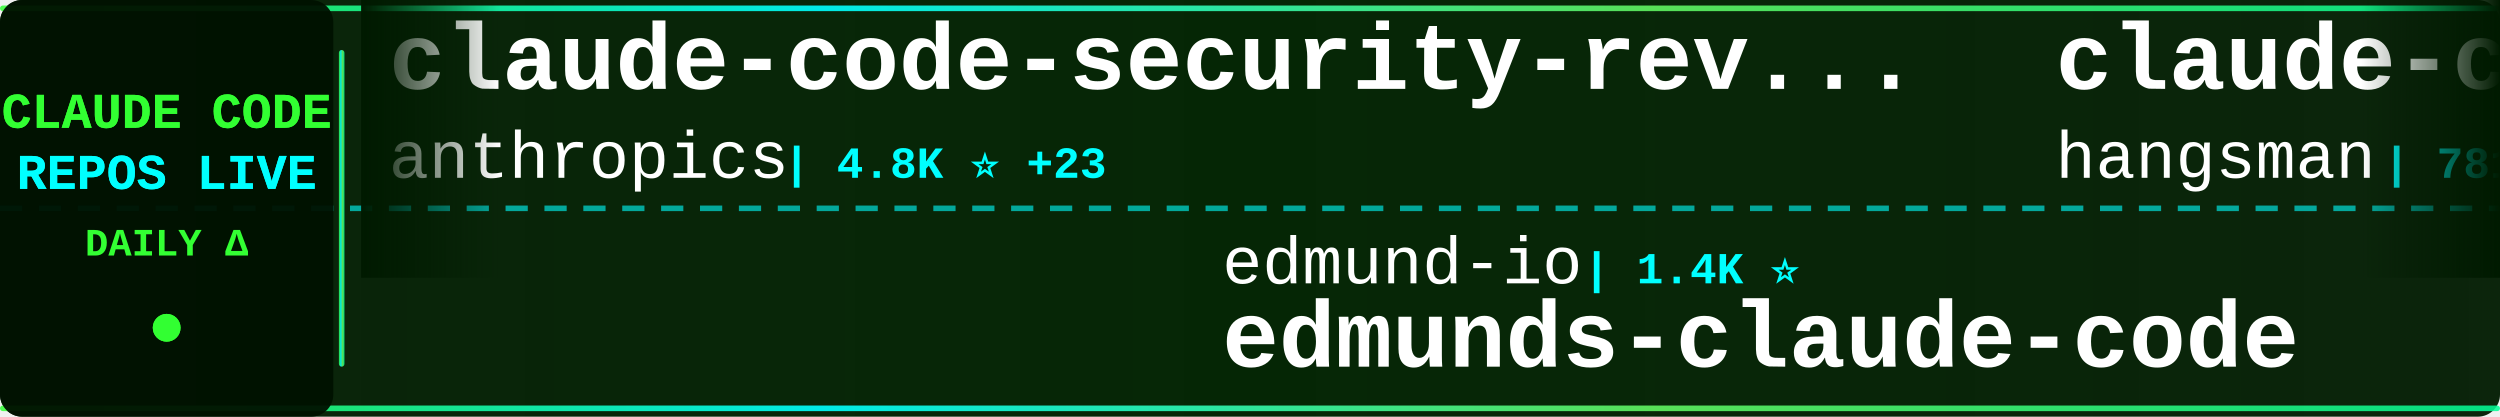
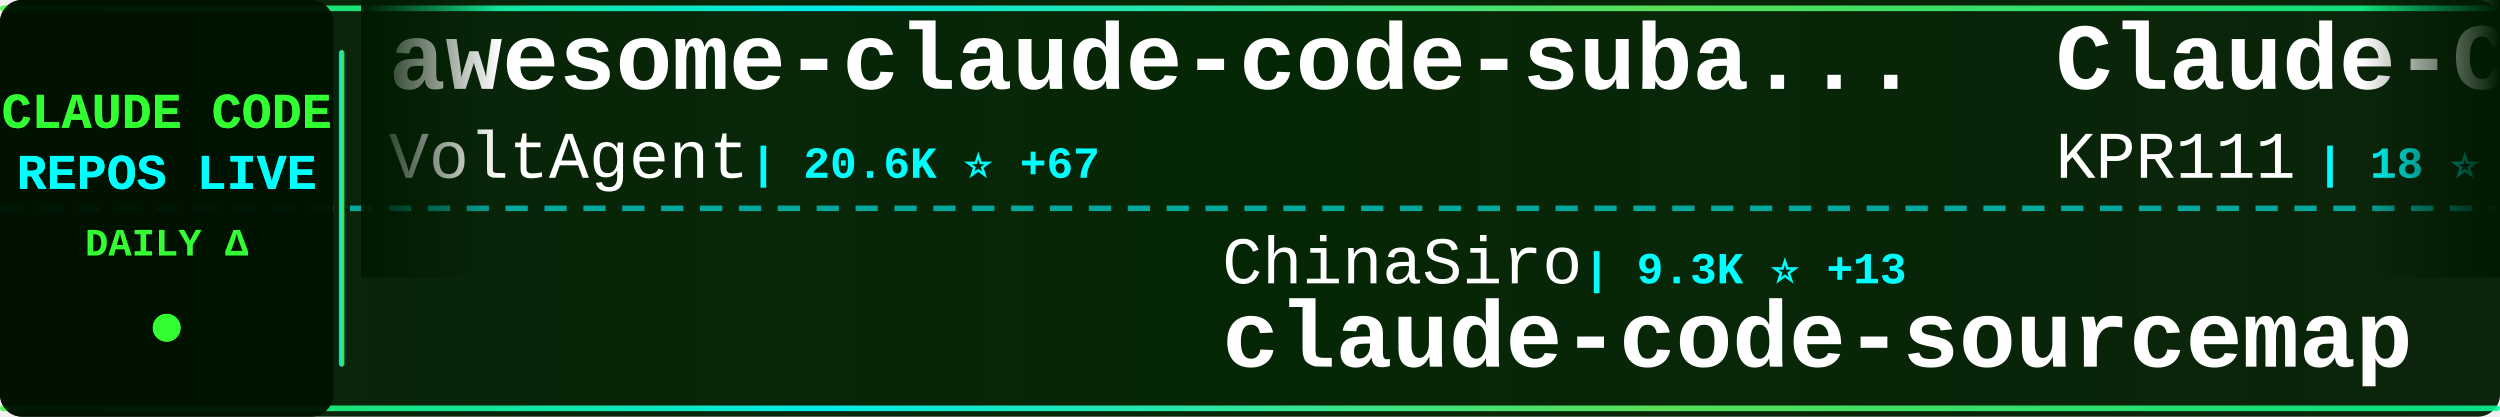
<svg xmlns="http://www.w3.org/2000/svg" width="900" height="150">
  <defs>
    <linearGradient id="tickerBg" x1="0%" y1="0%" x2="100%" y2="0%">
      <stop offset="0%" style="stop-color:#001a00;stop-opacity:0.95" />
      <stop offset="50%" style="stop-color:#002200;stop-opacity:0.98" />
      <stop offset="100%" style="stop-color:#001a00;stop-opacity:0.95" />
    </linearGradient>
    <linearGradient id="borderGrad" x1="0%" y1="0%" x2="100%" y2="0%">
      <stop offset="0%" style="stop-color:#33ff33;stop-opacity:0.85">
        <animate attributeName="stop-opacity" values="0.85;1;0.85" dur="2s" repeatCount="indefinite" />
      </stop>
      <stop offset="33%" style="stop-color:#00ffff;stop-opacity:0.9">
        <animate attributeName="stop-opacity" values="0.9;1;0.9" dur="2.2s" repeatCount="indefinite" />
      </stop>
      <stop offset="66%" style="stop-color:#66ff66;stop-opacity:0.85">
        <animate attributeName="stop-opacity" values="0.85;1;0.85" dur="1.8s" repeatCount="indefinite" />
      </stop>
      <stop offset="100%" style="stop-color:#00ff99;stop-opacity:0.85">
        <animate attributeName="stop-opacity" values="0.85;1;0.85" dur="2s" repeatCount="indefinite" />
      </stop>
    </linearGradient>
    <filter id="textGlow">
      <feGaussianBlur stdDeviation="0.1" result="coloredBlur" />
      <feMerge>
        <feMergeNode in="coloredBlur" />
        <feMergeNode in="SourceGraphic" />
      </feMerge>
    </filter>
    <filter id="metricGlow">
      <feGaussianBlur stdDeviation="0.2" result="coloredBlur" />
      <feMerge>
        <feMergeNode in="coloredBlur" />
        <feMergeNode in="SourceGraphic" />
      </feMerge>
    </filter>
    <linearGradient id="leftFade" x1="0%" y1="0%" x2="100%" y2="0%">
      <stop offset="0%" style="stop-color:#001a00;stop-opacity:1" />
      <stop offset="100%" style="stop-color:#001a00;stop-opacity:0" />
    </linearGradient>
    <linearGradient id="rightFade" x1="0%" y1="0%" x2="100%" y2="0%">
      <stop offset="0%" style="stop-color:#001a00;stop-opacity:0" />
      <stop offset="100%" style="stop-color:#001a00;stop-opacity:1" />
    </linearGradient>
  </defs>
  <rect width="900" height="150" fill="url(#tickerBg)" rx="8" />
  <rect x="0" y="2" width="900" height="2" fill="url(#borderGrad)" rx="1" />
  <rect x="0" y="146" width="900" height="2" fill="url(#borderGrad)" rx="1" />
  <line x1="0" y1="75" x2="900" y2="75" stroke="#00ffff" stroke-width="2" stroke-dasharray="8 6" opacity="0.6" />
  <rect x="0" y="0" width="120" height="150" fill="#001100" opacity="0.95" rx="8" />
  <text x="60" y="46" font-family="'Courier New', monospace" font-size="18" font-weight="bold" fill="#33ff33" text-anchor="middle" filter="url(#textGlow)">
    CLAUDE CODE
  </text>
  <text x="60" y="68" font-family="'Courier New', monospace" font-size="18" font-weight="bold" fill="#00ffff" text-anchor="middle" filter="url(#textGlow)">
    REPOS LIVE
  </text>
  <text x="60" y="92" font-family="'Courier New', monospace" font-size="14" font-weight="bold" fill="#33ff33" text-anchor="middle">
    DAILY Δ
  </text>
  <circle cx="60" cy="118" r="5" fill="#33ff33" filter="url(#metricGlow)">
    <animate attributeName="r" values="4;6;4" dur="1.5s" repeatCount="indefinite" />
    <animate attributeName="opacity" values="0.6;1;0.6" dur="1.5s" repeatCount="indefinite" />
  </circle>
  <rect x="122" y="18" width="2" height="114" fill="url(#borderGrad)" rx="1" />
  <clipPath id="tickerClip">
    <rect x="130" y="0" width="770" height="150" />
  </clipPath>
  <g clip-path="url(#tickerClip)">
    <g id="tickerItems">
      <animateTransform attributeName="transform" attributeType="XML" type="translate" from="0 0" to="-3000 0" dur="54s" repeatCount="indefinite" />
      <g transform="translate(0, 0)">
-         <text x="140" y="32" font-family="'Courier New', monospace" font-size="34" font-weight="bold" fill="#ffffff">claude-code-security-rev...</text>
-         <text x="140" y="64" font-family="'Courier New', monospace" font-size="24" font-weight="normal" fill="#ffffff" opacity="1.0">anthropics</text>
-         <text x="282" y="64" font-family="'Courier New', monospace" font-size="16" font-weight="bold" fill="#00ffff"> | 4.8K ⭐ +23</text>
+         <text x="140" y="32" font-family="'Courier New', monospace" font-size="34" font-weight="bold" fill="#ffffff">awesome-claude-code-suba...</text>
+         <text x="140" y="64" font-family="'Courier New', monospace" font-size="24" font-weight="normal" fill="#ffffff" opacity="1.0">VoltAgent</text>
+         <text x="270" y="64" font-family="'Courier New', monospace" font-size="16" font-weight="bold" fill="#00ffff"> | 20.6K ⭐ +67</text>
      </g>
      <g transform="translate(300, 0)">
-         <text x="140" y="102" font-family="'Courier New', monospace" font-size="24" font-weight="normal" fill="#ffffff" opacity="1.0">edmund-io</text>
-         <text x="270" y="102" font-family="'Courier New', monospace" font-size="16" font-weight="bold" fill="#00ffff"> | 1.4K ⭐</text>
-         <text x="140" y="132" font-family="'Courier New', monospace" font-size="34" font-weight="bold" fill="#ffffff">edmunds-claude-code</text>
+         <text x="140" y="102" font-family="'Courier New', monospace" font-size="24" font-weight="normal" fill="#ffffff" opacity="1.0">ChinaSiro</text>
+         <text x="270" y="102" font-family="'Courier New', monospace" font-size="16" font-weight="bold" fill="#00ffff"> | 9.3K ⭐ +13</text>
+         <text x="140" y="132" font-family="'Courier New', monospace" font-size="34" font-weight="bold" fill="#ffffff">claude-code-sourcemap</text>
      </g>
      <g transform="translate(600, 0)">
-         <text x="140" y="32" font-family="'Courier New', monospace" font-size="34" font-weight="bold" fill="#ffffff">claude-code-source</text>
-         <text x="140" y="64" font-family="'Courier New', monospace" font-size="24" font-weight="normal" fill="#ffffff" opacity="1.0">hangsman</text>
-         <text x="258" y="64" font-family="'Courier New', monospace" font-size="16" font-weight="bold" fill="#00ffff"> | 781 ⭐ +1</text>
+         <text x="140" y="32" font-family="'Courier New', monospace" font-size="34" font-weight="bold" fill="#ffffff">Claude-Code</text>
+         <text x="140" y="64" font-family="'Courier New', monospace" font-size="24" font-weight="normal" fill="#ffffff" opacity="1.0">KPR111</text>
+         <text x="234" y="64" font-family="'Courier New', monospace" font-size="16" font-weight="bold" fill="#00ffff"> | 18 ⭐ +1</text>
      </g>
      <g transform="translate(900, 0)">
-         <text x="140" y="102" font-family="'Courier New', monospace" font-size="24" font-weight="normal" fill="#ffffff" opacity="1.0">anthropics</text>
-         <text x="282" y="102" font-family="'Courier New', monospace" font-size="16" font-weight="bold" fill="#00ffff"> | 847 ⭐</text>
-         <text x="140" y="132" font-family="'Courier New', monospace" font-size="34" font-weight="bold" fill="#ffffff">claude-code-base-action</text>
+         <text x="140" y="102" font-family="'Courier New', monospace" font-size="24" font-weight="normal" fill="#ffffff" opacity="1.0">SeemSeam</text>
+         <text x="258" y="102" font-family="'Courier New', monospace" font-size="16" font-weight="bold" fill="#00ffff"> | 2.8K ⭐ +13</text>
+         <text x="140" y="132" font-family="'Courier New', monospace" font-size="34" font-weight="bold" fill="#ffffff">claude_codex_bridge</text>
      </g>
      <g transform="translate(1200, 0)">
-         <text x="140" y="32" font-family="'Courier New', monospace" font-size="34" font-weight="bold" fill="#ffffff">claude-code-from-scratch</text>
-         <text x="140" y="64" font-family="'Courier New', monospace" font-size="24" font-weight="normal" fill="#ffffff" opacity="1.0">Windy3f3f3f3f</text>
-         <text x="318" y="64" font-family="'Courier New', monospace" font-size="16" font-weight="bold" fill="#00ffff"> | 1.3K ⭐ +12</text>
+         <text x="140" y="32" font-family="'Courier New', monospace" font-size="34" font-weight="bold" fill="#ffffff">claude-code-settings</text>
+         <text x="140" y="64" font-family="'Courier New', monospace" font-size="24" font-weight="normal" fill="#ffffff" opacity="1.0">feiskyer</text>
+         <text x="258" y="64" font-family="'Courier New', monospace" font-size="16" font-weight="bold" fill="#00ffff"> | 1.5K ⭐ +3</text>
      </g>
      <g transform="translate(1500, 0)">
-         <text x="140" y="102" font-family="'Courier New', monospace" font-size="24" font-weight="normal" fill="#ffffff" opacity="1.0">alejandrobalderas</text>
-         <text x="366" y="102" font-family="'Courier New', monospace" font-size="16" font-weight="bold" fill="#00ffff"> | 2.1K ⭐ +13</text>
-         <text x="140" y="132" font-family="'Courier New', monospace" font-size="34" font-weight="bold" fill="#ffffff">claude-code-from-source</text>
+         <text x="140" y="102" font-family="'Courier New', monospace" font-size="24" font-weight="normal" fill="#ffffff" opacity="1.0">anthropics</text>
+         <text x="282" y="102" font-family="'Courier New', monospace" font-size="16" font-weight="bold" fill="#00ffff"> | 141.4K ⭐ +647</text>
+         <text x="140" y="132" font-family="'Courier New', monospace" font-size="34" font-weight="bold" fill="#ffffff">skills</text>
      </g>
      <g transform="translate(1800, 0)">
-         <text x="140" y="32" font-family="'Courier New', monospace" font-size="34" font-weight="bold" fill="#ffffff">claude_codex_bridge</text>
-         <text x="140" y="64" font-family="'Courier New', monospace" font-size="24" font-weight="normal" fill="#ffffff" opacity="1.0">SeemSeam</text>
-         <text x="258" y="64" font-family="'Courier New', monospace" font-size="16" font-weight="bold" fill="#00ffff"> | 2.8K ⭐ +9</text>
+         <text x="140" y="32" font-family="'Courier New', monospace" font-size="34" font-weight="bold" fill="#ffffff">learn-claude-code</text>
+         <text x="140" y="64" font-family="'Courier New', monospace" font-size="24" font-weight="normal" fill="#ffffff" opacity="1.0">shareAI-lab</text>
+         <text x="294" y="64" font-family="'Courier New', monospace" font-size="16" font-weight="bold" fill="#00ffff"> | 62.9K ⭐ +246</text>
      </g>
      <g transform="translate(2100, 0)">
-         <text x="140" y="102" font-family="'Courier New', monospace" font-size="24" font-weight="normal" fill="#ffffff" opacity="1.0">huangserva</text>
-         <text x="282" y="102" font-family="'Courier New', monospace" font-size="16" font-weight="bold" fill="#00ffff"> | 588 ⭐</text>
-         <text x="140" y="132" font-family="'Courier New', monospace" font-size="34" font-weight="bold" fill="#ffffff">claude-code-cli</text>
+         <text x="140" y="102" font-family="'Courier New', monospace" font-size="24" font-weight="normal" fill="#ffffff" opacity="1.0">sickn33</text>
+         <text x="246" y="102" font-family="'Courier New', monospace" font-size="16" font-weight="bold" fill="#00ffff"> | 38.8K ⭐ +131</text>
+         <text x="140" y="132" font-family="'Courier New', monospace" font-size="34" font-weight="bold" fill="#ffffff">antigravity-awesome-skil...</text>
      </g>
      <g transform="translate(2400, 0)">
-         <text x="140" y="32" font-family="'Courier New', monospace" font-size="34" font-weight="bold" fill="#ffffff">claude-code-source</text>
-         <text x="140" y="64" font-family="'Courier New', monospace" font-size="24" font-weight="normal" fill="#ffffff" opacity="1.0">JrCx7scC</text>
-         <text x="258" y="64" font-family="'Courier New', monospace" font-size="16" font-weight="bold" fill="#00ffff"> | 369 ⭐ +1</text>
+         <text x="140" y="32" font-family="'Courier New', monospace" font-size="34" font-weight="bold" fill="#ffffff">claude-code-prompts</text>
+         <text x="140" y="64" font-family="'Courier New', monospace" font-size="24" font-weight="normal" fill="#ffffff" opacity="1.0">repowise-dev</text>
+         <text x="306" y="64" font-family="'Courier New', monospace" font-size="16" font-weight="bold" fill="#00ffff"> | 1.1K ⭐ +1</text>
      </g>
      <g transform="translate(2700, 0)">
-         <text x="140" y="102" font-family="'Courier New', monospace" font-size="24" font-weight="normal" fill="#ffffff" opacity="1.0">zebbern</text>
-         <text x="246" y="102" font-family="'Courier New', monospace" font-size="16" font-weight="bold" fill="#00ffff"> | 4.2K ⭐ +1</text>
-         <text x="140" y="132" font-family="'Courier New', monospace" font-size="34" font-weight="bold" fill="#ffffff">claude-code-guide</text>
+         <text x="140" y="102" font-family="'Courier New', monospace" font-size="24" font-weight="normal" fill="#ffffff" opacity="1.0">Yuyz0112</text>
+         <text x="258" y="102" font-family="'Courier New', monospace" font-size="16" font-weight="bold" fill="#00ffff"> | 2.4K ⭐ +1</text>
+         <text x="140" y="132" font-family="'Courier New', monospace" font-size="34" font-weight="bold" fill="#ffffff">claude-code-reverse</text>
      </g>
      <g transform="translate(3000, 0)">
-         <text x="140" y="32" font-family="'Courier New', monospace" font-size="34" font-weight="bold" fill="#ffffff">claude-code-security-rev...</text>
-         <text x="140" y="64" font-family="'Courier New', monospace" font-size="24" font-weight="normal" fill="#ffffff" opacity="1.0">anthropics</text>
-         <text x="282" y="64" font-family="'Courier New', monospace" font-size="16" font-weight="bold" fill="#00ffff"> | 4.8K ⭐ +23</text>
+         <text x="140" y="32" font-family="'Courier New', monospace" font-size="34" font-weight="bold" fill="#ffffff">awesome-claude-code-suba...</text>
+         <text x="140" y="64" font-family="'Courier New', monospace" font-size="24" font-weight="normal" fill="#ffffff" opacity="1.0">VoltAgent</text>
+         <text x="270" y="64" font-family="'Courier New', monospace" font-size="16" font-weight="bold" fill="#00ffff"> | 20.6K ⭐ +67</text>
      </g>
      <g transform="translate(3300, 0)">
-         <text x="140" y="102" font-family="'Courier New', monospace" font-size="24" font-weight="normal" fill="#ffffff" opacity="1.0">edmund-io</text>
-         <text x="270" y="102" font-family="'Courier New', monospace" font-size="16" font-weight="bold" fill="#00ffff"> | 1.4K ⭐</text>
-         <text x="140" y="132" font-family="'Courier New', monospace" font-size="34" font-weight="bold" fill="#ffffff">edmunds-claude-code</text>
+         <text x="140" y="102" font-family="'Courier New', monospace" font-size="24" font-weight="normal" fill="#ffffff" opacity="1.0">ChinaSiro</text>
+         <text x="270" y="102" font-family="'Courier New', monospace" font-size="16" font-weight="bold" fill="#00ffff"> | 9.3K ⭐ +13</text>
+         <text x="140" y="132" font-family="'Courier New', monospace" font-size="34" font-weight="bold" fill="#ffffff">claude-code-sourcemap</text>
      </g>
      <g transform="translate(3600, 0)">
-         <text x="140" y="32" font-family="'Courier New', monospace" font-size="34" font-weight="bold" fill="#ffffff">claude-code-source</text>
-         <text x="140" y="64" font-family="'Courier New', monospace" font-size="24" font-weight="normal" fill="#ffffff" opacity="1.0">hangsman</text>
-         <text x="258" y="64" font-family="'Courier New', monospace" font-size="16" font-weight="bold" fill="#00ffff"> | 781 ⭐ +1</text>
+         <text x="140" y="32" font-family="'Courier New', monospace" font-size="34" font-weight="bold" fill="#ffffff">Claude-Code</text>
+         <text x="140" y="64" font-family="'Courier New', monospace" font-size="24" font-weight="normal" fill="#ffffff" opacity="1.0">KPR111</text>
+         <text x="234" y="64" font-family="'Courier New', monospace" font-size="16" font-weight="bold" fill="#00ffff"> | 18 ⭐ +1</text>
      </g>
      <g transform="translate(3900, 0)">
-         <text x="140" y="102" font-family="'Courier New', monospace" font-size="24" font-weight="normal" fill="#ffffff" opacity="1.0">anthropics</text>
-         <text x="282" y="102" font-family="'Courier New', monospace" font-size="16" font-weight="bold" fill="#00ffff"> | 847 ⭐</text>
-         <text x="140" y="132" font-family="'Courier New', monospace" font-size="34" font-weight="bold" fill="#ffffff">claude-code-base-action</text>
+         <text x="140" y="102" font-family="'Courier New', monospace" font-size="24" font-weight="normal" fill="#ffffff" opacity="1.0">SeemSeam</text>
+         <text x="258" y="102" font-family="'Courier New', monospace" font-size="16" font-weight="bold" fill="#00ffff"> | 2.8K ⭐ +13</text>
+         <text x="140" y="132" font-family="'Courier New', monospace" font-size="34" font-weight="bold" fill="#ffffff">claude_codex_bridge</text>
      </g>
    </g>
  </g>
  <rect x="130" y="0" width="50" height="100" fill="url(#leftFade)" />
  <rect x="850" y="0" width="50" height="100" fill="url(#rightFade)" />
</svg>
